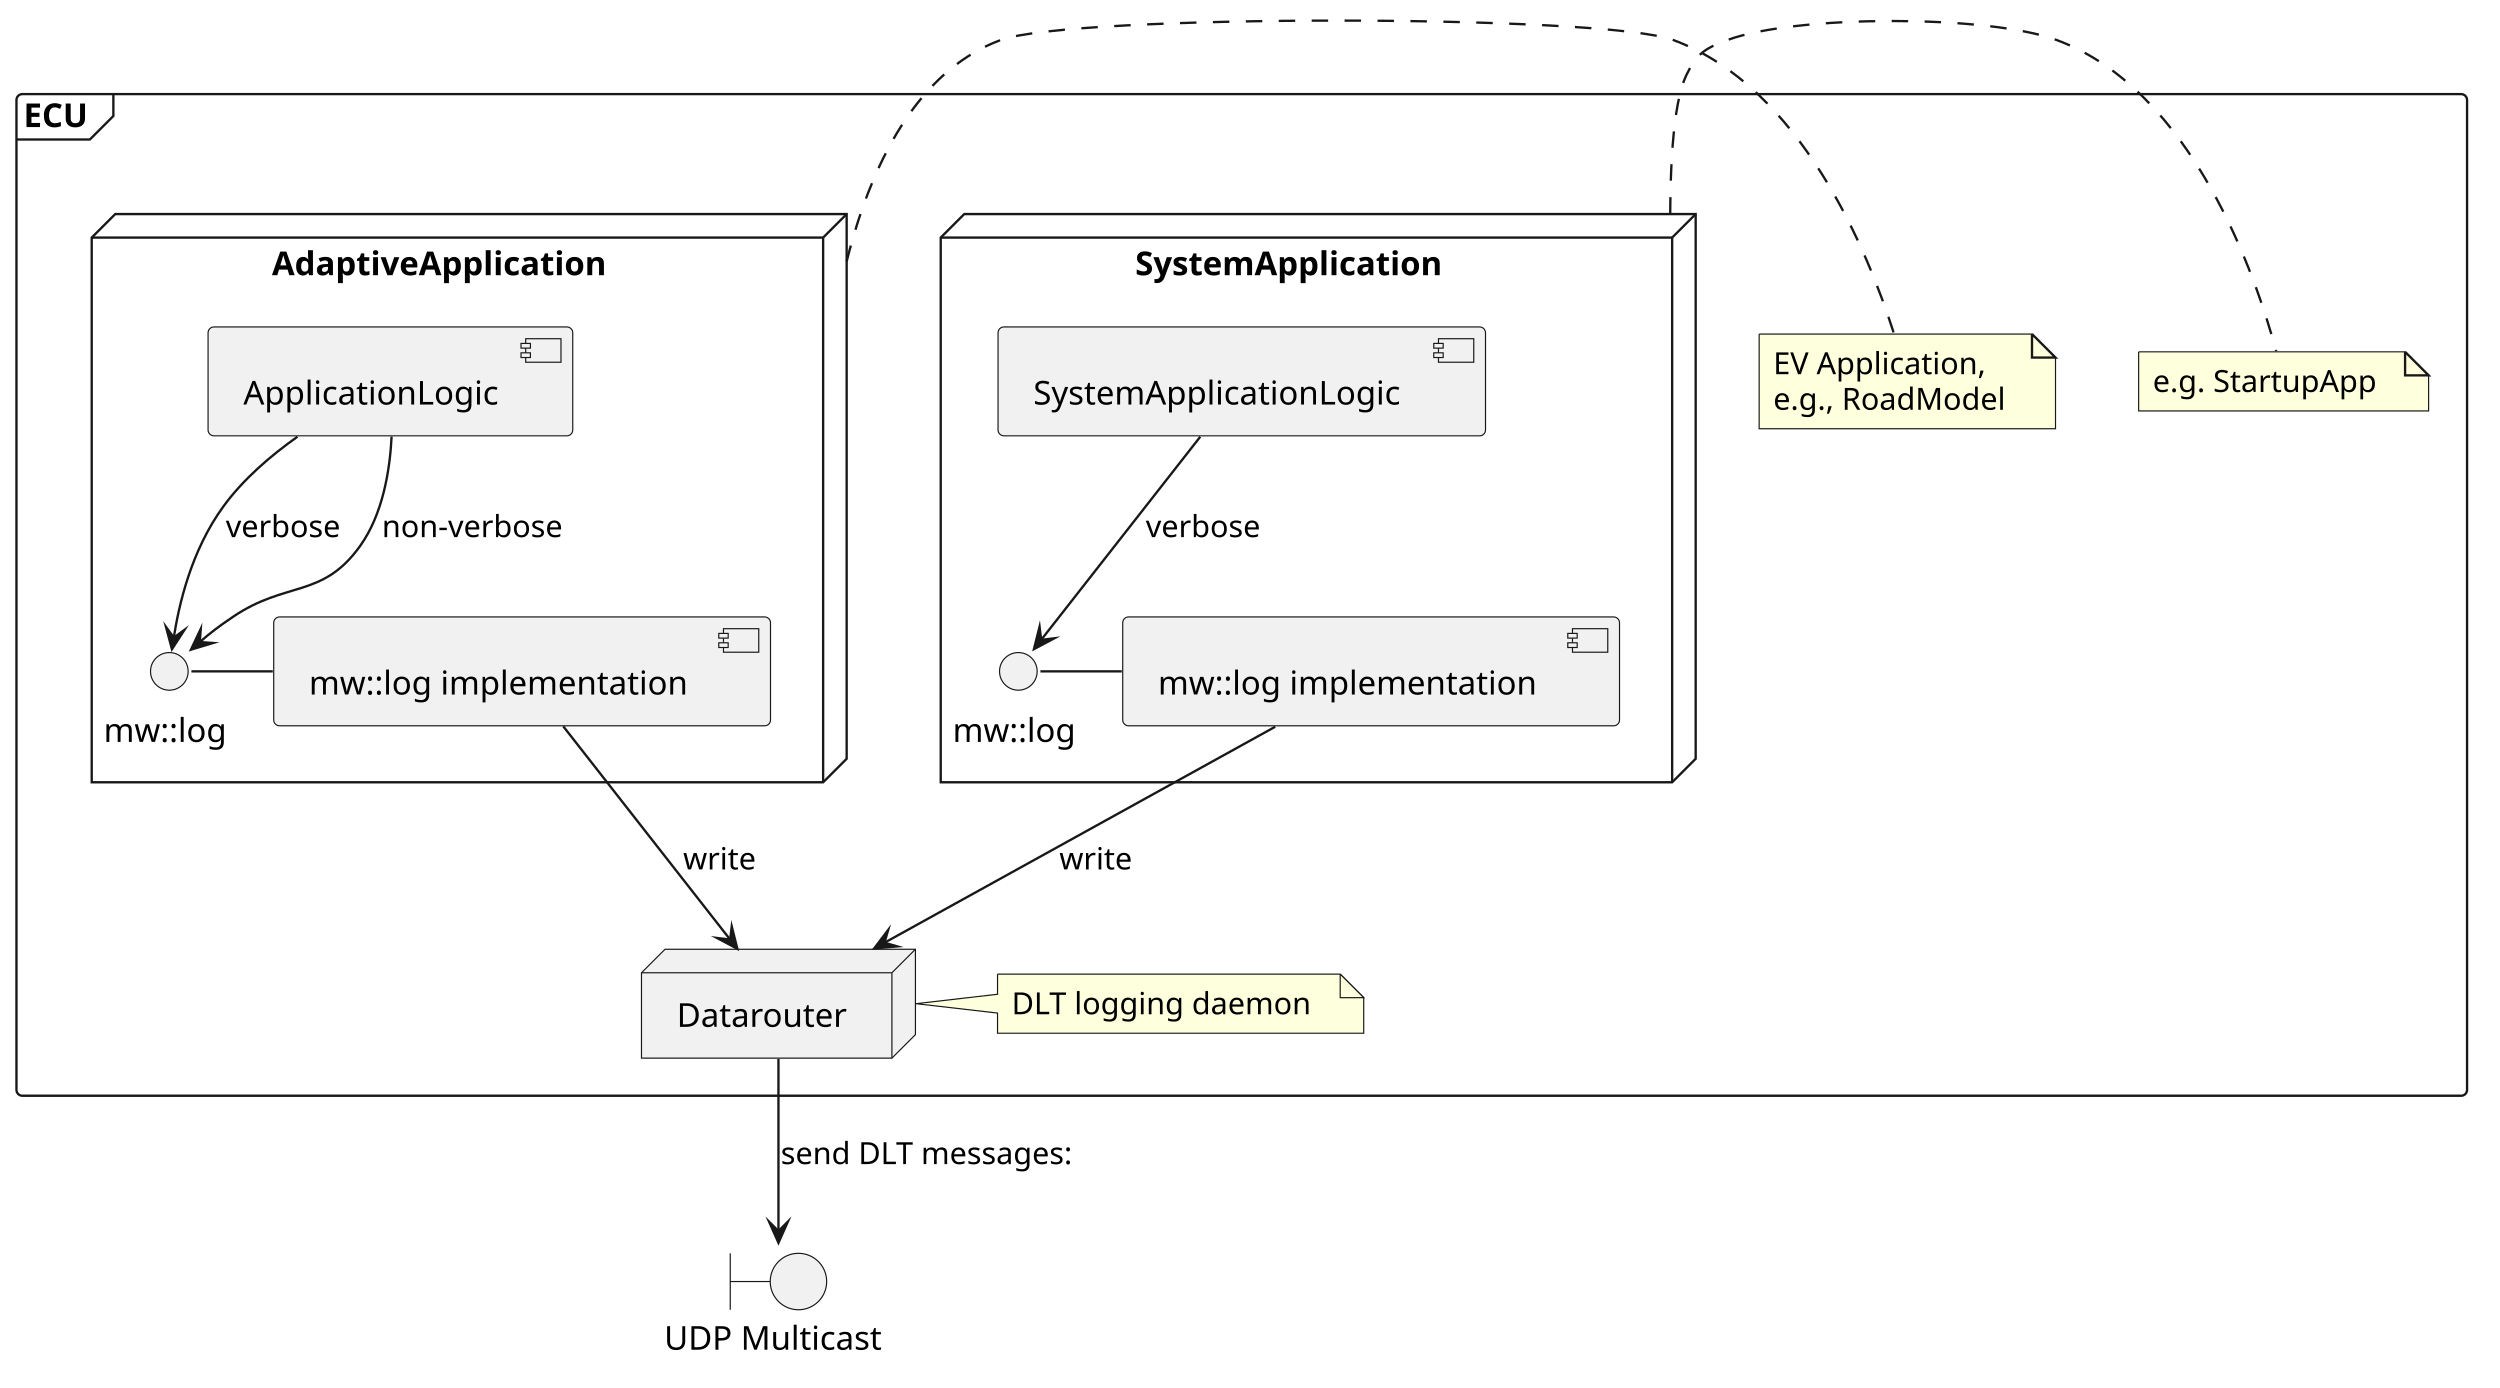
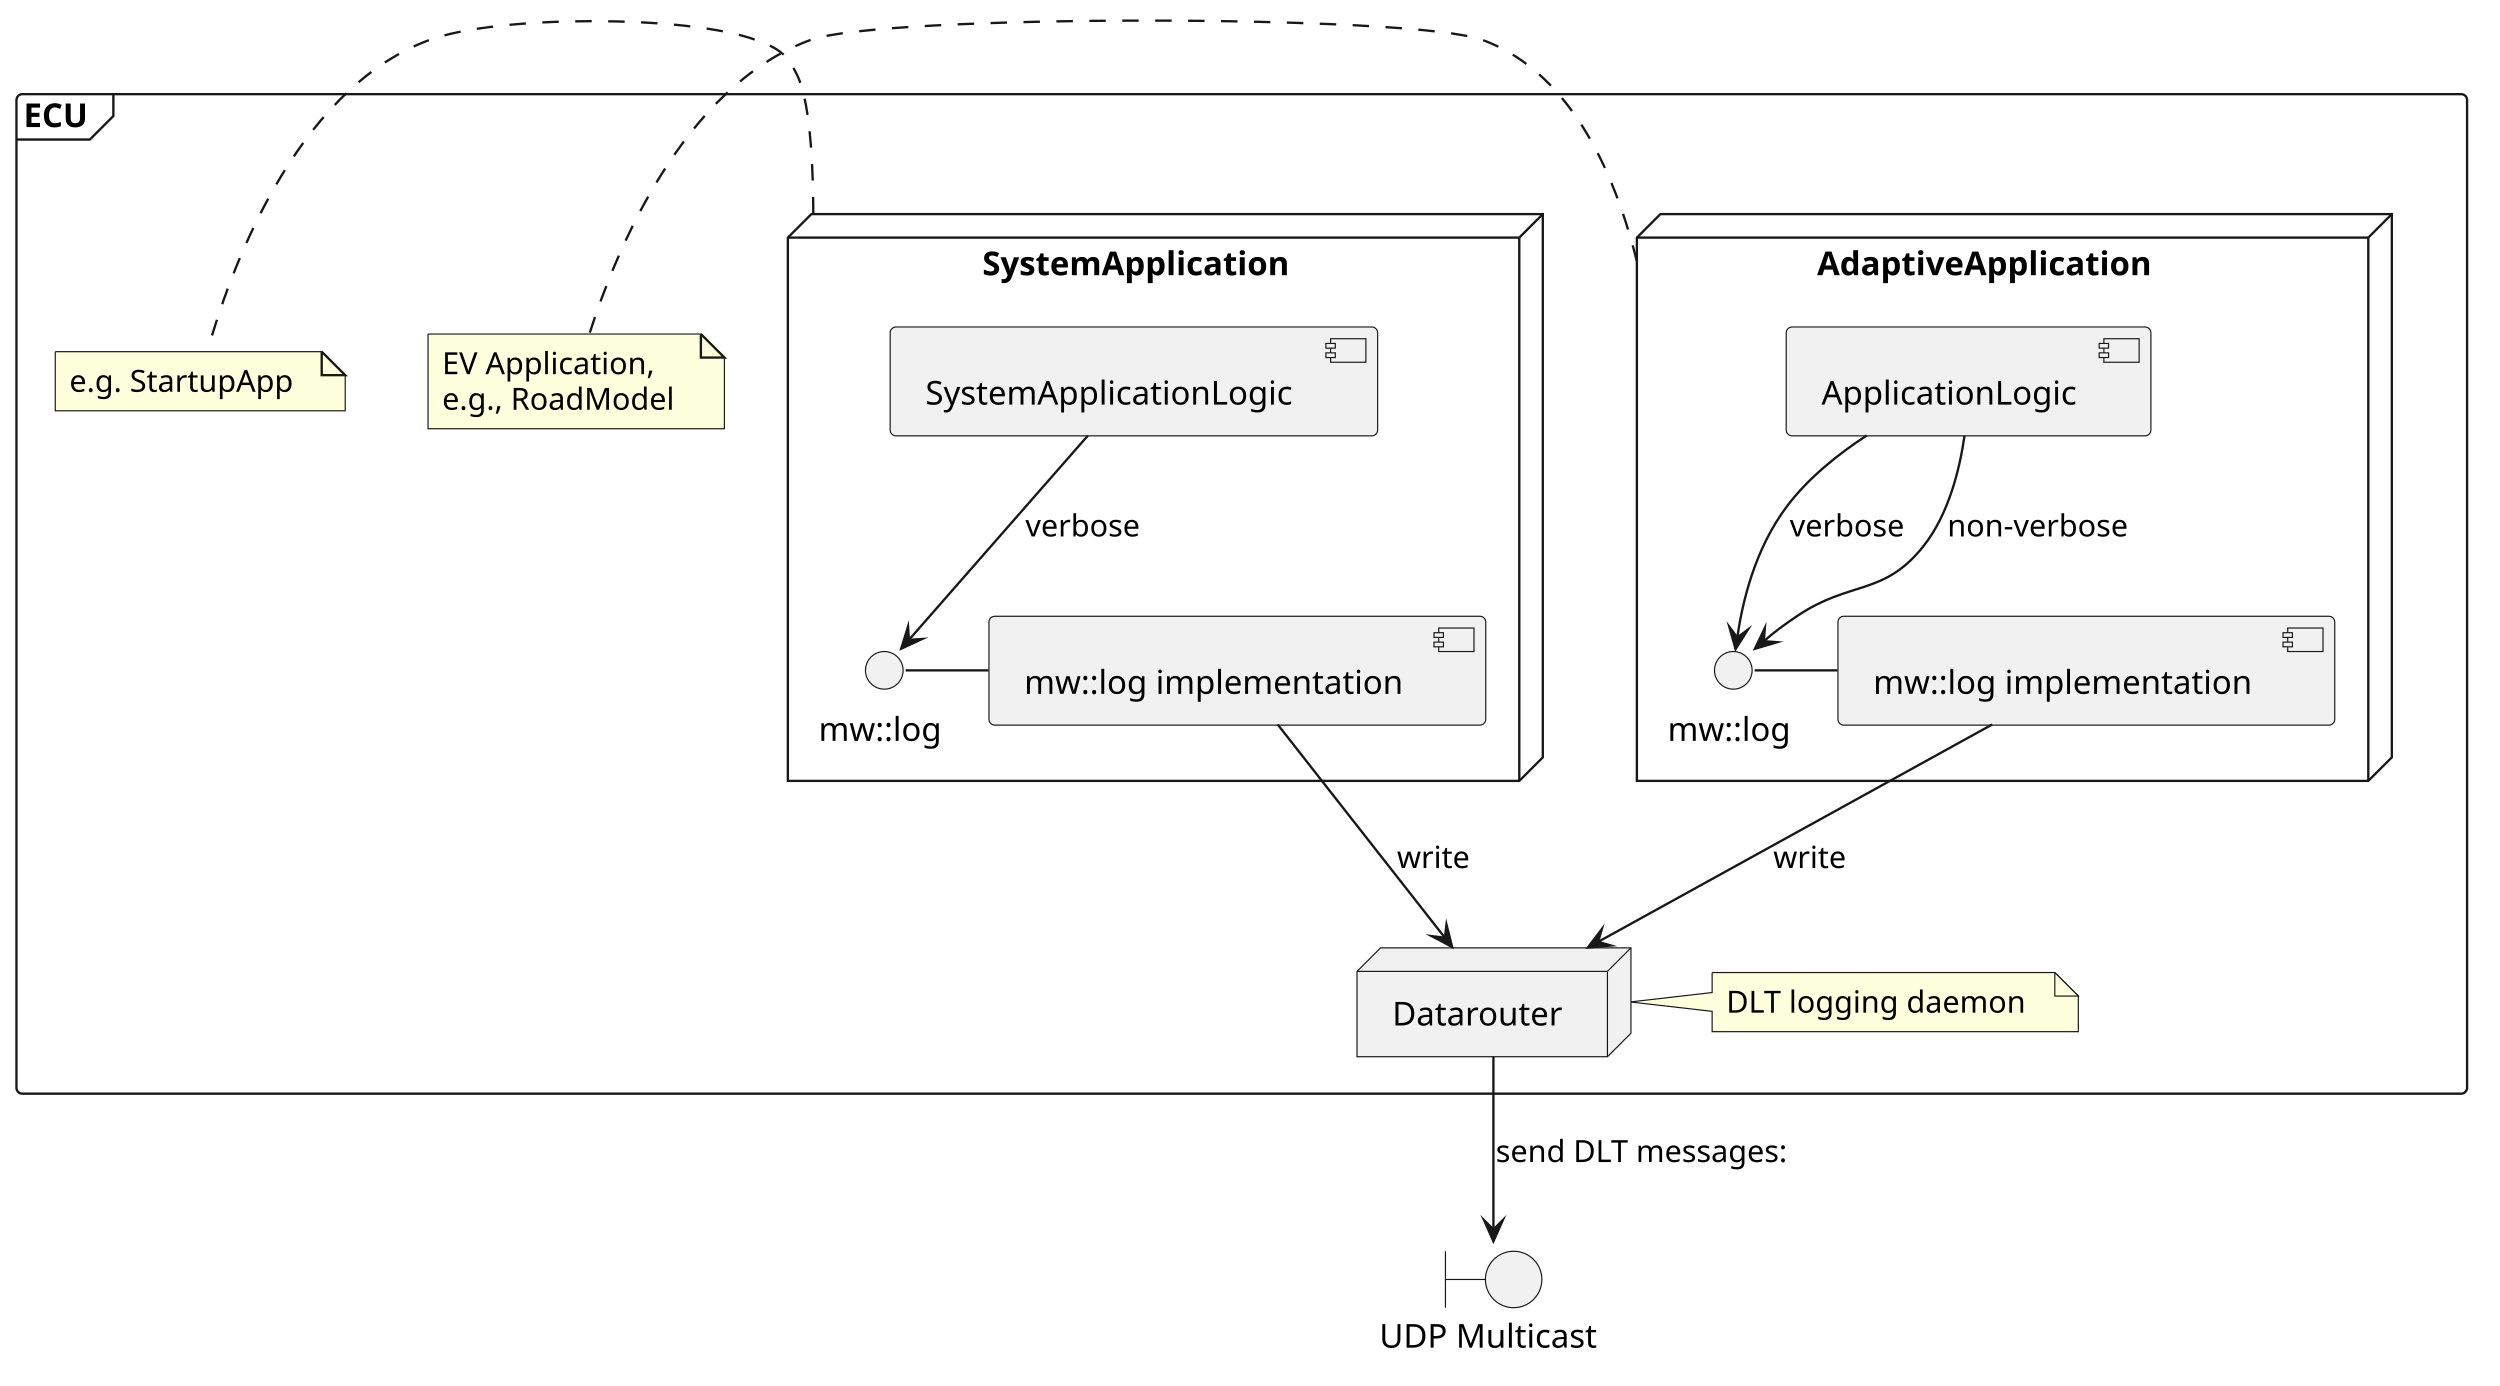
- <svg xmlns="http://www.w3.org/2000/svg" version="1.1" data-diagram-type="DESCRIPTION" style="width:1063px;height:590px;background:#FFFFFF;" width="1063px" height="590px" viewBox="0 0 1063 590" zoomAndPan="magnify" preserveAspectRatio="none" contentStyleType="text/css">
+ <svg xmlns="http://www.w3.org/2000/svg" version="1.1" data-diagram-type="DESCRIPTION" style="width:1063px;height:589px;background:#FFFFFF;" width="1063px" height="589px" viewBox="0 0 1063 589" zoomAndPan="magnify" preserveAspectRatio="none" contentStyleType="text/css">
  <defs />
  <g font-family="sans-serif" lengthAdjust="spacing">
    <g class="cluster" data-qualified-name="ECU" id="ent0001" data-source-line="2">
-       <rect x="7" y="40.02" width="1042" height="425.89" fill="none" style="stroke:#181818;stroke-width:1;" rx="2.5" ry="2.5" />
-       <path d="M48.206,40.02 L48.206,49.317 L38.206,59.317 L7,59.317" style="stroke:#181818;stroke-width:1;" fill="none" />
-       <text x="10" y="54.015" fill="#000" font-size="14" textLength="31.206" font-weight="700">ECU</text>
+       <rect x="7" y="40.03" width="1042" height="425" fill="none" style="stroke:#181818;stroke-width:1;" rx="2.5" ry="2.5" />
+       <path d="M48.206,40.03 L48.206,49.327 L38.206,59.327 L7,59.327" style="stroke:#181818;stroke-width:1;" fill="none" />
+       <text x="10" y="54.025" fill="#000" font-size="14" textLength="31.206" font-weight="700">ECU</text>
    </g>
    <g class="cluster" data-qualified-name="ECU.AdaptiveApplication" id="ent0002" data-source-line="3">
-       <polygon points="39,101.02,49,91.02,360,91.02,360,322.62,350,332.62,39,332.62,39,101.02" fill="none" style="stroke:#181818;stroke-width:1;stroke-linejoin:miter;stroke-miterlimit:10;" />
-       <line x1="350" y1="101.02" x2="360" y2="91.02" style="stroke:#181818;stroke-width:1;" />
-       <line x1="39" y1="101.02" x2="350" y2="101.02" style="stroke:#181818;stroke-width:1;" />
-       <line x1="350" y1="101.02" x2="350" y2="332.62" style="stroke:#181818;stroke-width:1;" />
-       <text x="115.632" y="117.015" fill="#000" font-size="14" textLength="159.735" font-weight="700">AdaptiveApplication</text>
+       <polygon points="696,101.03,706,91.03,1017,91.03,1017,322.03,1007,332.03,696,332.03,696,101.03" fill="none" style="stroke:#181818;stroke-width:1;stroke-linejoin:miter;stroke-miterlimit:10;" />
+       <line x1="1007" y1="101.03" x2="1017" y2="91.03" style="stroke:#181818;stroke-width:1;" />
+       <line x1="696" y1="101.03" x2="1007" y2="101.03" style="stroke:#181818;stroke-width:1;" />
+       <line x1="1007" y1="101.03" x2="1007" y2="332.03" style="stroke:#181818;stroke-width:1;" />
+       <text x="772.632" y="117.025" fill="#000" font-size="14" textLength="159.735" font-weight="700">AdaptiveApplication</text>
    </g>
    <g class="cluster" data-qualified-name="ECU.SystemApplication" id="ent0012" data-source-line="20">
-       <polygon points="400,101.02,410,91.02,721,91.02,721,322.62,711,332.62,400,332.62,400,101.02" fill="none" style="stroke:#181818;stroke-width:1;stroke-linejoin:miter;stroke-miterlimit:10;" />
-       <line x1="711" y1="101.02" x2="721" y2="91.02" style="stroke:#181818;stroke-width:1;" />
-       <line x1="400" y1="101.02" x2="711" y2="101.02" style="stroke:#181818;stroke-width:1;" />
-       <line x1="711" y1="101.02" x2="711" y2="332.62" style="stroke:#181818;stroke-width:1;" />
-       <text x="482.692" y="117.015" fill="#000" font-size="14" textLength="147.615" font-weight="700">SystemApplication</text>
+       <polygon points="335,101.03,345,91.03,656,91.03,656,322.03,646,332.03,335,332.03,335,101.03" fill="none" style="stroke:#181818;stroke-width:1;stroke-linejoin:miter;stroke-miterlimit:10;" />
+       <line x1="646" y1="101.03" x2="656" y2="91.03" style="stroke:#181818;stroke-width:1;" />
+       <line x1="335" y1="101.03" x2="646" y2="101.03" style="stroke:#181818;stroke-width:1;" />
+       <line x1="646" y1="101.03" x2="646" y2="332.03" style="stroke:#181818;stroke-width:1;" />
+       <text x="417.692" y="117.025" fill="#000" font-size="14" textLength="147.615" font-weight="700">SystemApplication</text>
    </g>
    <g class="entity" data-qualified-name="ECU.GMN9" id="ent0010" data-source-line="14">
-       <path d="M747.99,142.04 L747.99,182.306 L874.006,182.306 L874.006,152.04 L864.006,142.04 L747.99,142.04" style="stroke:#181818;stroke-width:0.5;" fill="#FEFFDD" />
-       <path d="M864.006,142.04 L864.006,152.04 L874.006,152.04 L864.006,142.04" style="stroke:#181818;stroke-width:1;" fill="#FEFFDD" />
-       <text x="753.99" y="159.107" fill="#000" font-size="13" textLength="98.008">EV Application,</text>
-       <text x="753.99" y="174.24" fill="#000" font-size="13" textLength="105.016">e.g., RoadModel</text>
+       <path d="M182,142.03 L182,182.296 L308.016,182.296 L308.016,152.03 L298.016,142.03 L182,142.03" style="stroke:#181818;stroke-width:0.5;" fill="#FEFFDD" />
+       <path d="M298.016,142.03 L298.016,152.03 L308.016,152.03 L298.016,142.03" style="stroke:#181818;stroke-width:1;" fill="#FEFFDD" />
+       <text x="188" y="159.097" fill="#000" font-size="13" textLength="98.008">EV Application,</text>
+       <text x="188" y="174.23" fill="#000" font-size="13" textLength="105.016">e.g., RoadModel</text>
    </g>
    <g class="entity" data-qualified-name="ECU.GMN18" id="ent0019" data-source-line="29">
-       <path d="M909.35,149.6 L909.35,174.733 L1032.642,174.733 L1032.642,159.6 L1022.642,149.6 L909.35,149.6" style="stroke:#181818;stroke-width:0.5;" fill="#FEFFDD" />
-       <path d="M1022.642,149.6 L1022.642,159.6 L1032.642,159.6 L1022.642,149.6" style="stroke:#181818;stroke-width:1;" fill="#FEFFDD" />
-       <text x="915.35" y="166.667" fill="#000" font-size="13" textLength="102.292">e.g. StartupApp</text>
+       <path d="M23.5,149.53 L23.5,174.663 L146.792,174.663 L146.792,159.53 L136.792,149.53 L23.5,149.53" style="stroke:#181818;stroke-width:0.5;" fill="#FEFFDD" />
+       <path d="M136.792,149.53 L136.792,159.53 L146.792,159.53 L136.792,149.53" style="stroke:#181818;stroke-width:1;" fill="#FEFFDD" />
+       <text x="29.5" y="166.597" fill="#000" font-size="13" textLength="102.292">e.g. StartupApp</text>
    </g>
    <g class="entity" data-qualified-name="ECU.GMN22" id="ent0023" data-source-line="36">
-       <path d="M424.15,414.2 L424.15,422.76 L389.45,426.76 L424.15,430.76 L424.15,439.333 A0,0 0 0 0 424.15,439.333 L579.854,439.333 A0,0 0 0 0 579.854,439.333 L579.854,424.2 L569.854,414.2 L424.15,414.2 A0,0 0 0 0 424.15,414.2" style="stroke:#181818;stroke-width:0.5;" fill="#FEFFDD" />
-       <path d="M569.854,414.2 L569.854,424.2 L579.854,424.2 L569.854,414.2" style="stroke:#181818;stroke-width:0.5;" fill="#FEFFDD" />
-       <text x="430.15" y="431.267" fill="#000" font-size="13" textLength="134.704">DLT logging daemon</text>
+       <path d="M728,413.53 L728,422.03 L693.11,426.03 L728,430.03 L728,438.663 A0,0 0 0 0 728,438.663 L883.704,438.663 A0,0 0 0 0 883.704,438.663 L883.704,423.53 L873.704,413.53 L728,413.53 A0,0 0 0 0 728,413.53" style="stroke:#181818;stroke-width:0.5;" fill="#FEFFDD" />
+       <path d="M873.704,413.53 L873.704,423.53 L883.704,423.53 L873.704,413.53" style="stroke:#181818;stroke-width:0.5;" fill="#FEFFDD" />
+       <text x="734" y="430.597" fill="#000" font-size="13" textLength="134.704">DLT logging daemon</text>
    </g>
    <g class="entity" data-qualified-name="ECU.AdaptiveApplication.ApplicationLogic" id="ent0003" data-source-line="4">
-       <rect x="88.47" y="139.02" width="155.063" height="46.297" fill="#F1F1F1" style="stroke:#181818;stroke-width:0.5;" rx="2.5" ry="2.5" />
-       <rect x="223.533" y="144.02" width="15" height="10" fill="#F1F1F1" style="stroke:#181818;stroke-width:0.5;" />
-       <rect x="221.533" y="146.02" width="4" height="2" fill="#F1F1F1" style="stroke:#181818;stroke-width:0.5;" />
-       <rect x="221.533" y="150.02" width="4" height="2" fill="#F1F1F1" style="stroke:#181818;stroke-width:0.5;" />
-       <text x="103.47" y="172.015" fill="#000" font-size="14" textLength="115.063">ApplicationLogic</text>
+       <rect x="759.5" y="139.03" width="155.063" height="46.297" fill="#F1F1F1" style="stroke:#181818;stroke-width:0.5;" rx="2.5" ry="2.5" />
+       <rect x="894.563" y="144.03" width="15" height="10" fill="#F1F1F1" style="stroke:#181818;stroke-width:0.5;" />
+       <rect x="892.563" y="146.03" width="4" height="2" fill="#F1F1F1" style="stroke:#181818;stroke-width:0.5;" />
+       <rect x="892.563" y="150.03" width="4" height="2" fill="#F1F1F1" style="stroke:#181818;stroke-width:0.5;" />
+       <text x="774.5" y="172.025" fill="#000" font-size="14" textLength="115.063">ApplicationLogic</text>
    </g>
    <g class="entity" data-qualified-name="ECU.AdaptiveApplication.mwlog1" id="ent0004" data-source-line="5">
-       <ellipse cx="72" cy="285.47" rx="8" ry="8" fill="#F1F1F1" style="stroke:#181818;stroke-width:0.5;" />
-       <text x="44.068" y="315.465" fill="#000" font-size="14" textLength="55.863">mw::log</text>
+       <ellipse cx="737" cy="285.03" rx="8" ry="8" fill="#F1F1F1" style="stroke:#181818;stroke-width:0.5;" />
+       <text x="709.068" y="315.025" fill="#000" font-size="14" textLength="55.863">mw::log</text>
    </g>
    <g class="entity" data-qualified-name="ECU.AdaptiveApplication.mwlog1_impl" id="ent0005" data-source-line="6">
-       <rect x="116.38" y="262.32" width="211.24" height="46.297" fill="#F1F1F1" style="stroke:#181818;stroke-width:0.5;" rx="2.5" ry="2.5" />
-       <rect x="307.62" y="267.32" width="15" height="10" fill="#F1F1F1" style="stroke:#181818;stroke-width:0.5;" />
-       <rect x="305.62" y="269.32" width="4" height="2" fill="#F1F1F1" style="stroke:#181818;stroke-width:0.5;" />
-       <rect x="305.62" y="273.32" width="4" height="2" fill="#F1F1F1" style="stroke:#181818;stroke-width:0.5;" />
-       <text x="131.38" y="295.315" fill="#000" font-size="14" textLength="171.24">mw::log implementation</text>
+       <rect x="781.5" y="262.03" width="211.24" height="46.297" fill="#F1F1F1" style="stroke:#181818;stroke-width:0.5;" rx="2.5" ry="2.5" />
+       <rect x="972.74" y="267.03" width="15" height="10" fill="#F1F1F1" style="stroke:#181818;stroke-width:0.5;" />
+       <rect x="970.74" y="269.03" width="4" height="2" fill="#F1F1F1" style="stroke:#181818;stroke-width:0.5;" />
+       <rect x="970.74" y="273.03" width="4" height="2" fill="#F1F1F1" style="stroke:#181818;stroke-width:0.5;" />
+       <text x="796.5" y="295.025" fill="#000" font-size="14" textLength="171.24">mw::log implementation</text>
    </g>
    <g class="entity" data-qualified-name="ECU.SystemApplication.SystemApplicationLogic" id="ent0013" data-source-line="21">
-       <rect x="424.37" y="139.02" width="207.269" height="46.297" fill="#F1F1F1" style="stroke:#181818;stroke-width:0.5;" rx="2.5" ry="2.5" />
-       <rect x="611.639" y="144.02" width="15" height="10" fill="#F1F1F1" style="stroke:#181818;stroke-width:0.5;" />
-       <rect x="609.639" y="146.02" width="4" height="2" fill="#F1F1F1" style="stroke:#181818;stroke-width:0.5;" />
-       <rect x="609.639" y="150.02" width="4" height="2" fill="#F1F1F1" style="stroke:#181818;stroke-width:0.5;" />
-       <text x="439.37" y="172.015" fill="#000" font-size="14" textLength="167.269">SystemApplicationLogic</text>
+       <rect x="378.5" y="139.03" width="207.269" height="46.297" fill="#F1F1F1" style="stroke:#181818;stroke-width:0.5;" rx="2.5" ry="2.5" />
+       <rect x="565.769" y="144.03" width="15" height="10" fill="#F1F1F1" style="stroke:#181818;stroke-width:0.5;" />
+       <rect x="563.769" y="146.03" width="4" height="2" fill="#F1F1F1" style="stroke:#181818;stroke-width:0.5;" />
+       <rect x="563.769" y="150.03" width="4" height="2" fill="#F1F1F1" style="stroke:#181818;stroke-width:0.5;" />
+       <text x="393.5" y="172.025" fill="#000" font-size="14" textLength="167.269">SystemApplicationLogic</text>
    </g>
    <g class="entity" data-qualified-name="ECU.SystemApplication.mwlog2" id="ent0014" data-source-line="22">
-       <ellipse cx="433" cy="285.47" rx="8" ry="8" fill="#F1F1F1" style="stroke:#181818;stroke-width:0.5;" />
-       <text x="405.068" y="315.465" fill="#000" font-size="14" textLength="55.863">mw::log</text>
+       <ellipse cx="376" cy="285.03" rx="8" ry="8" fill="#F1F1F1" style="stroke:#181818;stroke-width:0.5;" />
+       <text x="348.068" y="315.025" fill="#000" font-size="14" textLength="55.863">mw::log</text>
    </g>
    <g class="entity" data-qualified-name="ECU.SystemApplication.mwlog2_impl" id="ent0015" data-source-line="23">
-       <rect x="477.38" y="262.32" width="211.24" height="46.297" fill="#F1F1F1" style="stroke:#181818;stroke-width:0.5;" rx="2.5" ry="2.5" />
-       <rect x="668.62" y="267.32" width="15" height="10" fill="#F1F1F1" style="stroke:#181818;stroke-width:0.5;" />
-       <rect x="666.62" y="269.32" width="4" height="2" fill="#F1F1F1" style="stroke:#181818;stroke-width:0.5;" />
-       <rect x="666.62" y="273.32" width="4" height="2" fill="#F1F1F1" style="stroke:#181818;stroke-width:0.5;" />
-       <text x="492.38" y="295.315" fill="#000" font-size="14" textLength="171.24">mw::log implementation</text>
+       <rect x="420.5" y="262.03" width="211.24" height="46.297" fill="#F1F1F1" style="stroke:#181818;stroke-width:0.5;" rx="2.5" ry="2.5" />
+       <rect x="611.74" y="267.03" width="15" height="10" fill="#F1F1F1" style="stroke:#181818;stroke-width:0.5;" />
+       <rect x="609.74" y="269.03" width="4" height="2" fill="#F1F1F1" style="stroke:#181818;stroke-width:0.5;" />
+       <rect x="609.74" y="273.03" width="4" height="2" fill="#F1F1F1" style="stroke:#181818;stroke-width:0.5;" />
+       <text x="435.5" y="295.025" fill="#000" font-size="14" textLength="171.24">mw::log implementation</text>
    </g>
    <g class="entity" data-qualified-name="ECU.Datarouter" id="ent0021" data-source-line="33">
-       <polygon points="272.76,413.62,282.76,403.62,389.24,403.62,389.24,439.917,379.24,449.917,272.76,449.917,272.76,413.62" fill="#F1F1F1" style="stroke:#181818;stroke-width:0.5;stroke-linejoin:miter;stroke-miterlimit:10;" />
-       <line x1="379.24" y1="413.62" x2="389.24" y2="403.62" style="stroke:#181818;stroke-width:0.5;" />
-       <line x1="272.76" y1="413.62" x2="379.24" y2="413.62" style="stroke:#181818;stroke-width:0.5;" />
-       <line x1="379.24" y1="413.62" x2="379.24" y2="449.917" style="stroke:#181818;stroke-width:0.5;" />
-       <text x="287.76" y="436.615" fill="#000" font-size="14" textLength="76.48">Datarouter</text>
+       <polygon points="577,413.03,587,403.03,693.48,403.03,693.48,439.327,683.48,449.327,577,449.327,577,413.03" fill="#F1F1F1" style="stroke:#181818;stroke-width:0.5;stroke-linejoin:miter;stroke-miterlimit:10;" />
+       <line x1="683.48" y1="413.03" x2="693.48" y2="403.03" style="stroke:#181818;stroke-width:0.5;" />
+       <line x1="577" y1="413.03" x2="683.48" y2="413.03" style="stroke:#181818;stroke-width:0.5;" />
+       <line x1="683.48" y1="413.03" x2="683.48" y2="449.327" style="stroke:#181818;stroke-width:0.5;" />
+       <text x="592" y="436.025" fill="#000" font-size="14" textLength="76.48">Datarouter</text>
    </g>
    <g class="entity" data-qualified-name="udp" id="ent0025" data-source-line="40">
-       <path d="M310.5,532.91 L310.5,556.91 M310.5,544.91 L327.5,544.91" style="stroke:#181818;stroke-width:0.5;" fill="none" />
-       <ellipse cx="339.5" cy="544.91" rx="12" ry="12" fill="#F1F1F1" style="stroke:#181818;stroke-width:0.5;" />
-       <text x="282.4" y="573.905" fill="#000" font-size="14" textLength="97.2">UDP Multicast</text>
+       <path d="M614.6,532.03 L614.6,556.03 M614.6,544.03 L631.6,544.03" style="stroke:#181818;stroke-width:0.5;" fill="none" />
+       <ellipse cx="643.6" cy="544.03" rx="12" ry="12" fill="#F1F1F1" style="stroke:#181818;stroke-width:0.5;" />
+       <text x="586.5" y="573.025" fill="#000" font-size="14" textLength="97.2">UDP Multicast</text>
    </g>
    <g class="link" data-entity-1="ent0004" data-entity-2="ent0005" id="lnk6" data-source-line="8" data-link-type="association">
-       <path d="M81.38,285.47 C92.91,285.47 104.45,285.47 115.98,285.47" style="stroke:#181818;stroke-width:1;" fill="none" id="mwlog1-mwlog1_impl" />
+       <path d="M746.08,285.03 C757.83,285.03 769.57,285.03 781.31,285.03" style="stroke:#181818;stroke-width:1;" fill="none" id="mwlog1-mwlog1_impl" />
    </g>
    <g class="link" data-entity-1="ent0003" data-entity-2="ent0004" id="lnk7" data-source-line="9" data-link-type="dependency">
-       <path d="M126.48,185.69 C115.03,193.79 103.37,203.82 95,215.32 C81.15,234.34 76.069,257.291 73.889,271.111" style="stroke:#181818;stroke-width:1;" fill="none" id="ApplicationLogic-to-mwlog1" />
-       <polygon points="73.11,276.05,78.463,267.783,73.889,271.111,70.561,266.537,73.11,276.05" fill="#181818" style="stroke:#181818;stroke-width:1;stroke-linejoin:miter;stroke-miterlimit:10;" />
-       <text x="96" y="228.387" fill="#000" font-size="13" textLength="52.013">verbose</text>
+       <path d="M793.73,185.16 C781.44,193.17 768.97,203.21 760,215.03 C745.65,233.94 740.691,257.342 738.691,271.062" style="stroke:#181818;stroke-width:1;" fill="none" id="ApplicationLogic-to-mwlog1" />
+       <polygon points="737.97,276.01,743.226,267.681,738.691,271.062,735.31,266.527,737.97,276.01" fill="#181818" style="stroke:#181818;stroke-width:1;stroke-linejoin:miter;stroke-miterlimit:10;" />
+       <text x="761" y="228.097" fill="#000" font-size="13" textLength="52.013">verbose</text>
    </g>
    <g class="link" data-entity-1="ent0003" data-entity-2="ent0004" id="lnk8" data-source-line="10" data-link-type="dependency">
-       <path d="M166.51,185.63 C165.78,200.17 162.72,218.84 153,232.32 C136.94,254.59 121.71,246.88 99,262.32 C92.78,266.55 90.037,268.605 84.957,272.985" style="stroke:#181818;stroke-width:1;" fill="none" id="ApplicationLogic-to-mwlog1-1" />
-       <polygon points="81.17,276.25,90.598,273.402,84.957,272.985,85.374,267.344,81.17,276.25" fill="#181818" style="stroke:#181818;stroke-width:1;stroke-linejoin:miter;stroke-miterlimit:10;" />
-       <text x="162.38" y="228.387" fill="#000" font-size="13" textLength="81.136">non-verbose</text>
+       <path d="M835.32,185.22 C833.22,199.83 828.52,218.65 818,232.03 C801.03,253.61 786.73,246.63 764,262.03 C757.79,266.24 755.062,268.282 749.982,272.622" style="stroke:#181818;stroke-width:1;" fill="none" id="ApplicationLogic-to-mwlog1-1" />
+       <polygon points="746.18,275.87,755.621,273.065,749.982,272.622,750.425,266.983,746.18,275.87" fill="#181818" style="stroke:#181818;stroke-width:1;stroke-linejoin:miter;stroke-miterlimit:10;" />
+       <text x="828" y="228.097" fill="#000" font-size="13" textLength="81.136">non-verbose</text>
    </g>
    <g class="link" data-entity-1="ent0002" data-entity-2="ent0010" id="lnk11" data-source-line="14" data-link-type="association">
-       <path d="M360.004,111.175 C360.063,110.937 360.122,110.699 360.182,110.46 C360.301,109.983 360.422,109.504 360.545,109.024 C360.79,108.064 361.043,107.099 361.302,106.129 C362.34,102.25 363.49,98.299 364.766,94.321 C374.972,62.5 393.18,28.975 425.5,17.02 C455.3,6 681.7,6 711.5,17.02 C765.66,37.06 794.08,106.62 805.25,141.67" style="stroke:#181818;stroke-width:1;stroke-dasharray:7,7;" fill="none" id="AdaptiveApplication-GMN9" />
+       <path d="M695.981,111.088 C695.922,110.85 695.863,110.612 695.803,110.374 C695.684,109.897 695.563,109.419 695.44,108.94 C695.194,107.981 694.941,107.016 694.682,106.048 C693.643,102.173 692.492,98.226 691.215,94.252 C681.003,62.465 662.795,28.975 630.5,17.03 C600.7,6 374.3,6 344.5,17.03 C290.24,37.1 261.79,106.91 250.67,141.82" style="stroke:#181818;stroke-width:1;stroke-dasharray:7,7;" fill="none" id="AdaptiveApplication-GMN9" />
    </g>
    <g class="link" data-entity-1="ent0014" data-entity-2="ent0015" id="lnk16" data-source-line="25" data-link-type="association">
-       <path d="M442.38,285.47 C453.91,285.47 465.45,285.47 476.98,285.47" style="stroke:#181818;stroke-width:1;" fill="none" id="mwlog2-mwlog2_impl" />
+       <path d="M385.08,285.03 C396.83,285.03 408.57,285.03 420.31,285.03" style="stroke:#181818;stroke-width:1;" fill="none" id="mwlog2-mwlog2_impl" />
    </g>
    <g class="link" data-entity-1="ent0013" data-entity-2="ent0014" id="lnk17" data-source-line="26" data-link-type="dependency">
-       <path d="M510.35,185.7 C489,212.97 457.184,253.594 442.704,272.074" style="stroke:#181818;stroke-width:1;" fill="none" id="SystemApplicationLogic-to-mwlog2" />
-       <polygon points="439.62,276.01,448.319,271.393,442.704,272.074,442.022,266.459,439.62,276.01" fill="#181818" style="stroke:#181818;stroke-width:1;stroke-linejoin:miter;stroke-miterlimit:10;" />
-       <text x="487.19" y="228.387" fill="#000" font-size="13" textLength="52.013">verbose</text>
+       <path d="M462.56,185.22 C438.65,212.51 402.565,253.71 386.475,272.07" style="stroke:#181818;stroke-width:1;" fill="none" id="SystemApplicationLogic-to-mwlog2" />
+       <polygon points="383.18,275.83,392.12,271.698,386.475,272.07,386.103,266.425,383.18,275.83" fill="#181818" style="stroke:#181818;stroke-width:1;stroke-linejoin:miter;stroke-miterlimit:10;" />
+       <text x="436" y="228.097" fill="#000" font-size="13" textLength="52.013">verbose</text>
    </g>
    <g class="link" data-entity-1="ent0012" data-entity-2="ent0019" id="lnk20" data-source-line="29" data-link-type="association">
-       <path d="M710.185,90.811 C710.186,90.368 710.189,89.926 710.192,89.484 C710.197,88.6 710.205,87.717 710.215,86.836 C710.235,85.073 710.263,83.317 710.3,81.573 C710.45,74.594 710.748,67.799 711.244,61.495 C712.237,48.886 714.023,38.24 717,32.02 C721.42,22.78 724.89,20.58 734.5,17.02 C763.68,6.23 845.32,6.23 874.5,17.02 C932.4,38.44 959.3,117.89 967.84,149.29" style="stroke:#181818;stroke-width:1;stroke-dasharray:7,7;" fill="none" id="SystemApplication-GMN18" />
+       <path d="M345.807,90.752 C345.805,90.31 345.803,89.868 345.8,89.427 C345.794,88.544 345.786,87.662 345.777,86.782 C345.757,85.021 345.729,83.267 345.691,81.525 C345.541,74.554 345.243,67.767 344.747,61.47 C343.756,48.876 341.972,38.242 339,32.03 C334.58,22.79 331.11,20.58 321.5,17.03 C292.53,6.31 211.47,6.31 182.5,17.03 C124.46,38.5 97.01,117.83 88.25,149.17" style="stroke:#181818;stroke-width:1;stroke-dasharray:7,7;" fill="none" id="SystemApplication-GMN18" />
    </g>
    <g class="link" data-entity-1="ent0005" data-entity-2="ent0021" id="lnk26" data-source-line="42" data-link-type="dependency">
-       <path d="M239.51,308.85 C259.85,334.84 290.129,373.532 310.449,399.502" style="stroke:#181818;stroke-width:1;" fill="none" id="mwlog1_impl-to-Datarouter" />
-       <polygon points="313.53,403.44,311.134,393.887,310.449,399.502,304.834,398.817,313.53,403.44" fill="#181818" style="stroke:#181818;stroke-width:1;stroke-linejoin:miter;stroke-miterlimit:10;" />
-       <text x="290.47" y="369.687" fill="#000" font-size="13" textLength="32.684">write</text>
+       <path d="M847.07,308.05 C800.02,334.01 726.688,374.455 679.538,400.465" style="stroke:#181818;stroke-width:1;" fill="none" id="mwlog1_impl-to-Datarouter" />
+       <polygon points="675.16,402.88,684.973,402.035,679.538,400.465,681.108,395.03,675.16,402.88" fill="#181818" style="stroke:#181818;stroke-width:1;stroke-linejoin:miter;stroke-miterlimit:10;" />
+       <text x="754" y="369.097" fill="#000" font-size="13" textLength="32.684">write</text>
    </g>
    <g class="link" data-entity-1="ent0015" data-entity-2="ent0021" id="lnk27" data-source-line="43" data-link-type="dependency">
-       <path d="M542.23,309 C495.29,334.95 423.006,374.912 376.086,400.842" style="stroke:#181818;stroke-width:1;" fill="none" id="mwlog2_impl-to-Datarouter" />
-       <polygon points="371.71,403.26,381.522,402.408,376.086,400.842,377.652,395.406,371.71,403.26" fill="#181818" style="stroke:#181818;stroke-width:1;stroke-linejoin:miter;stroke-miterlimit:10;" />
-       <text x="450.44" y="369.687" fill="#000" font-size="13" textLength="32.684">write</text>
+       <path d="M543.27,308.05 C563.56,333.93 593.955,372.685 614.365,398.715" style="stroke:#181818;stroke-width:1;" fill="none" id="mwlog2_impl-to-Datarouter" />
+       <polygon points="617.45,402.65,615.044,393.099,614.365,398.715,608.749,398.036,617.45,402.65" fill="#181818" style="stroke:#181818;stroke-width:1;stroke-linejoin:miter;stroke-miterlimit:10;" />
+       <text x="594" y="369.097" fill="#000" font-size="13" textLength="32.684">write</text>
    </g>
    <g class="link" data-entity-1="ent0021" data-entity-2="ent0025" id="lnk28" data-source-line="45" data-link-type="dependency">
-       <path d="M331,450.27 C331,472.38 331,500.97 331,523.45" style="stroke:#181818;stroke-width:1;" fill="none" id="Datarouter-to-udp" />
-       <polygon points="331,528.45,335,519.45,331,523.45,327,519.45,331,528.45" fill="#181818" style="stroke:#181818;stroke-width:1;stroke-linejoin:miter;stroke-miterlimit:10;" />
-       <text x="332" y="494.977" fill="#000" font-size="13" textLength="134.297">send DLT messages:</text>
+       <path d="M635,449.2 C635,471.35 635,500.27 635,522.79" style="stroke:#181818;stroke-width:1;" fill="none" id="Datarouter-to-udp" />
+       <polygon points="635,527.79,639,518.79,635,522.79,631,518.79,635,527.79" fill="#181818" style="stroke:#181818;stroke-width:1;stroke-linejoin:miter;stroke-miterlimit:10;" />
+       <text x="636" y="494.097" fill="#000" font-size="13" textLength="134.297">send DLT messages:</text>
    </g>
  </g>
</svg>
